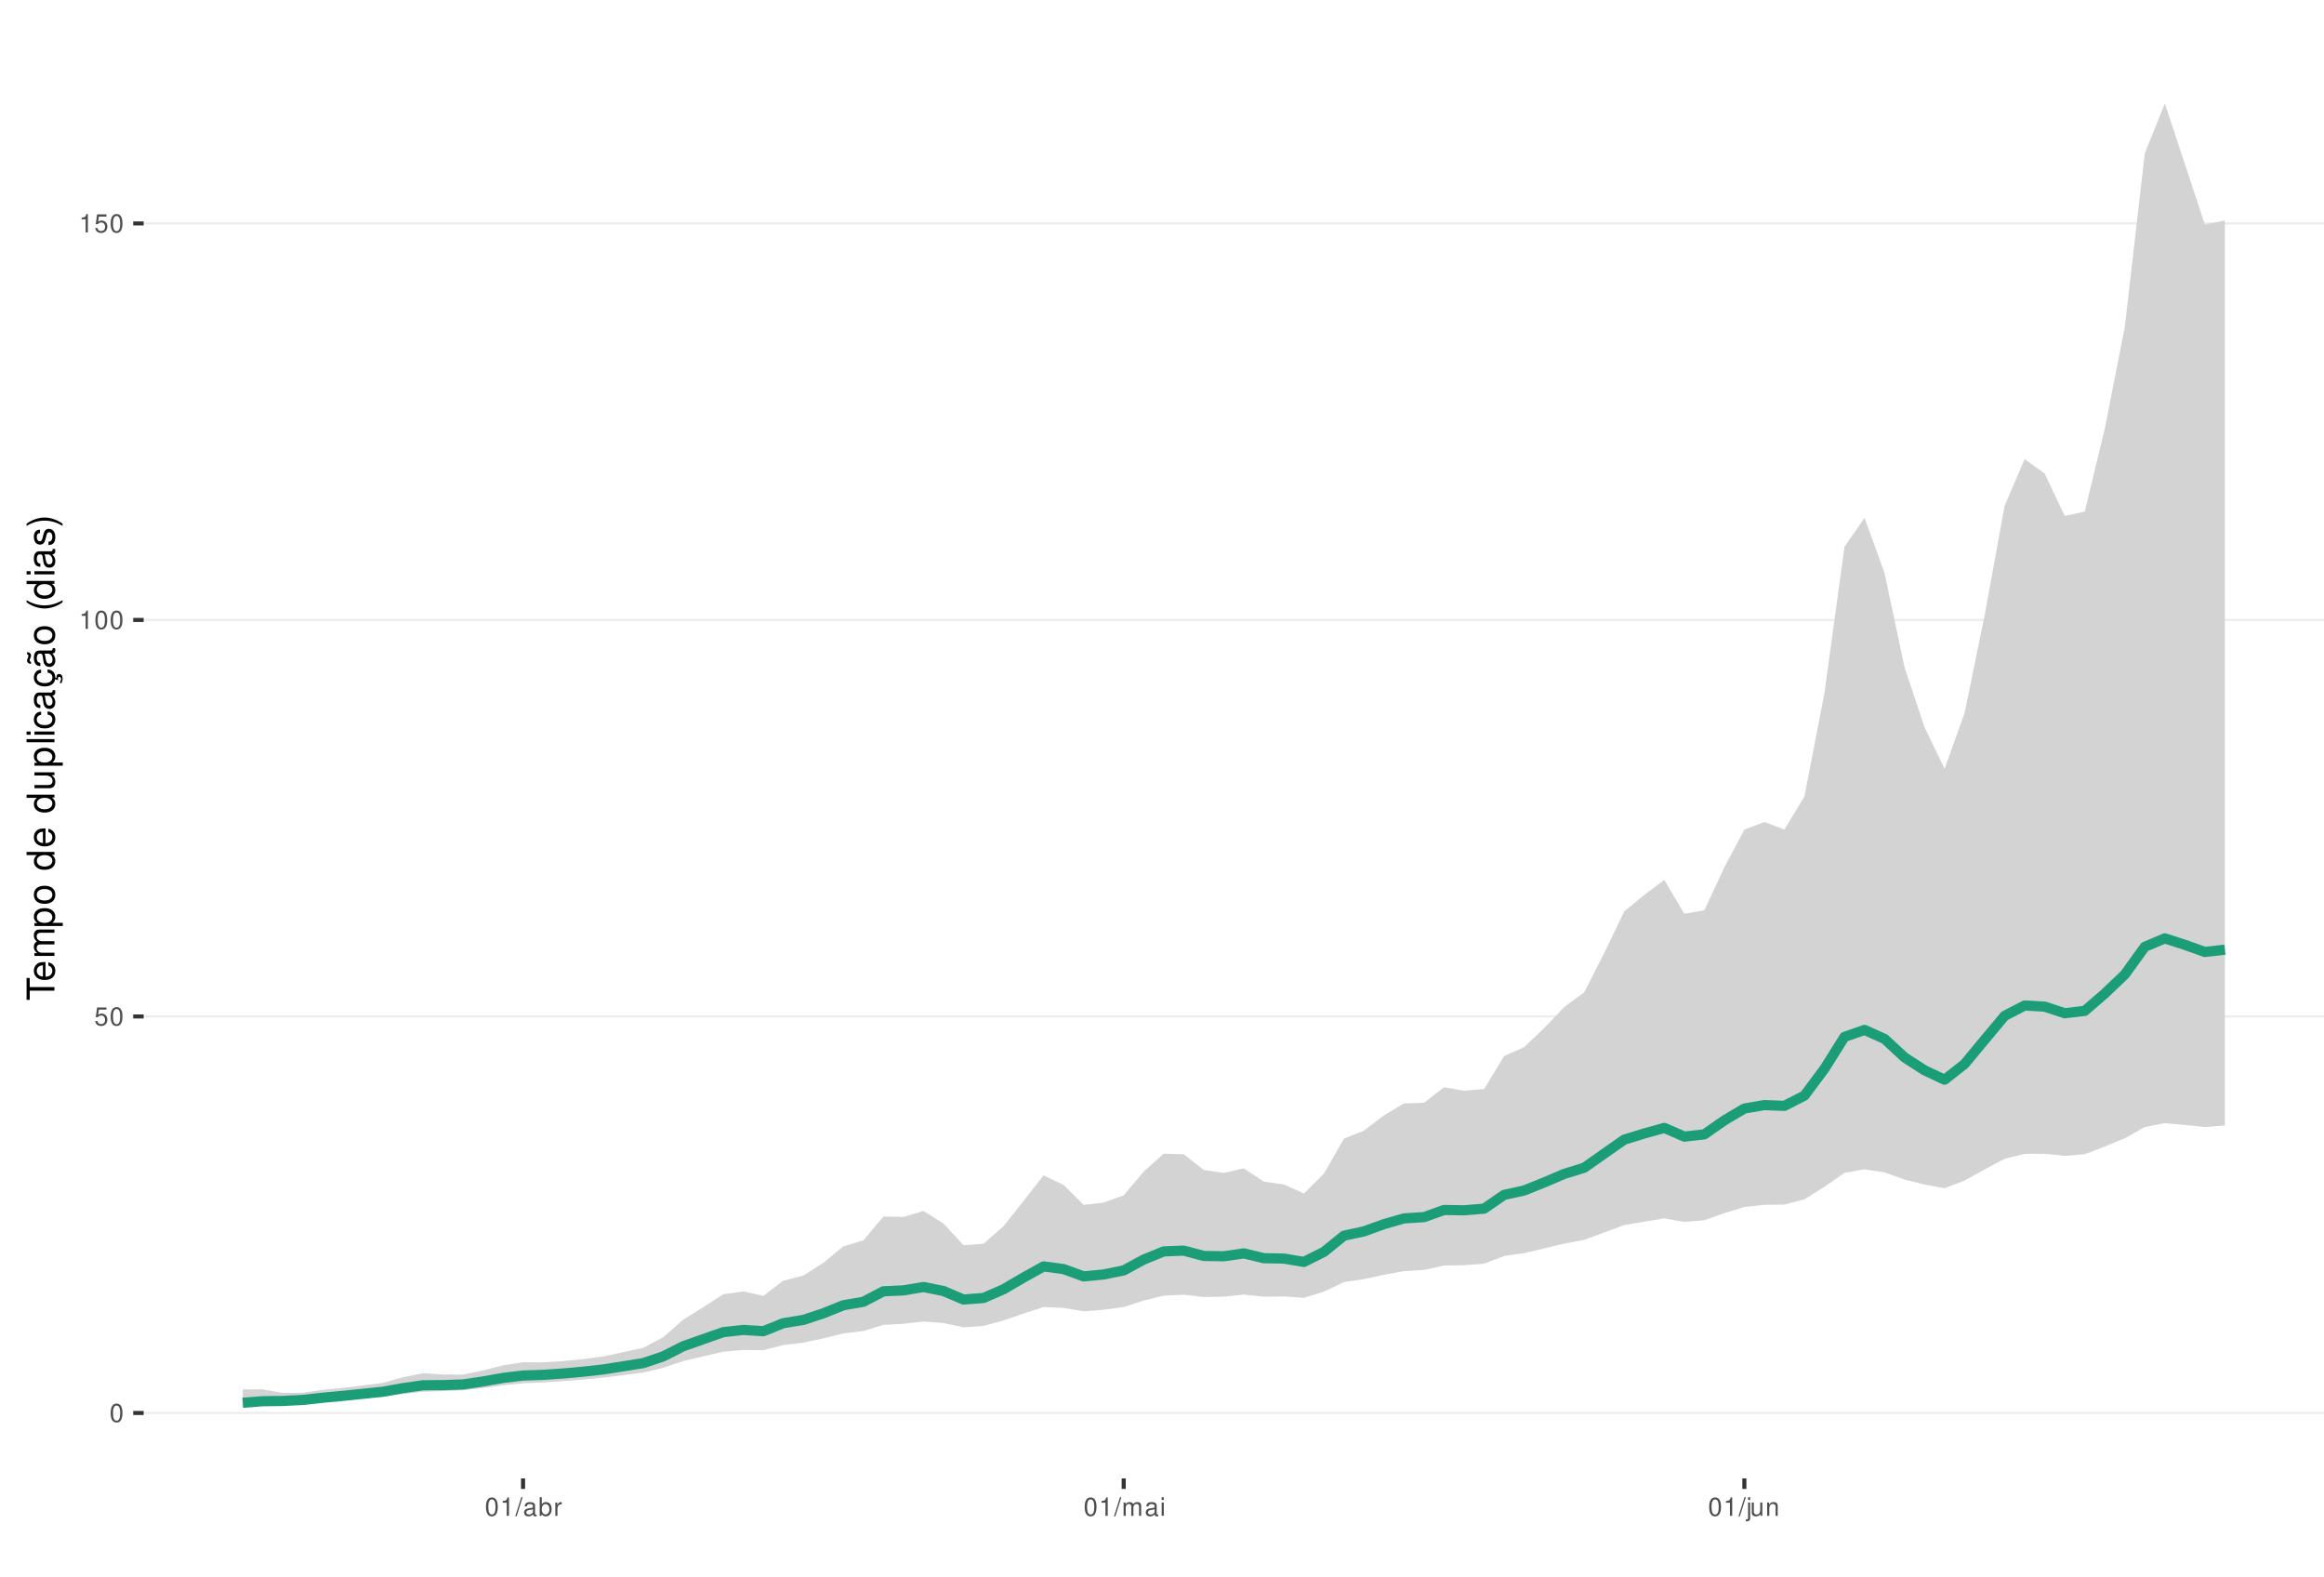
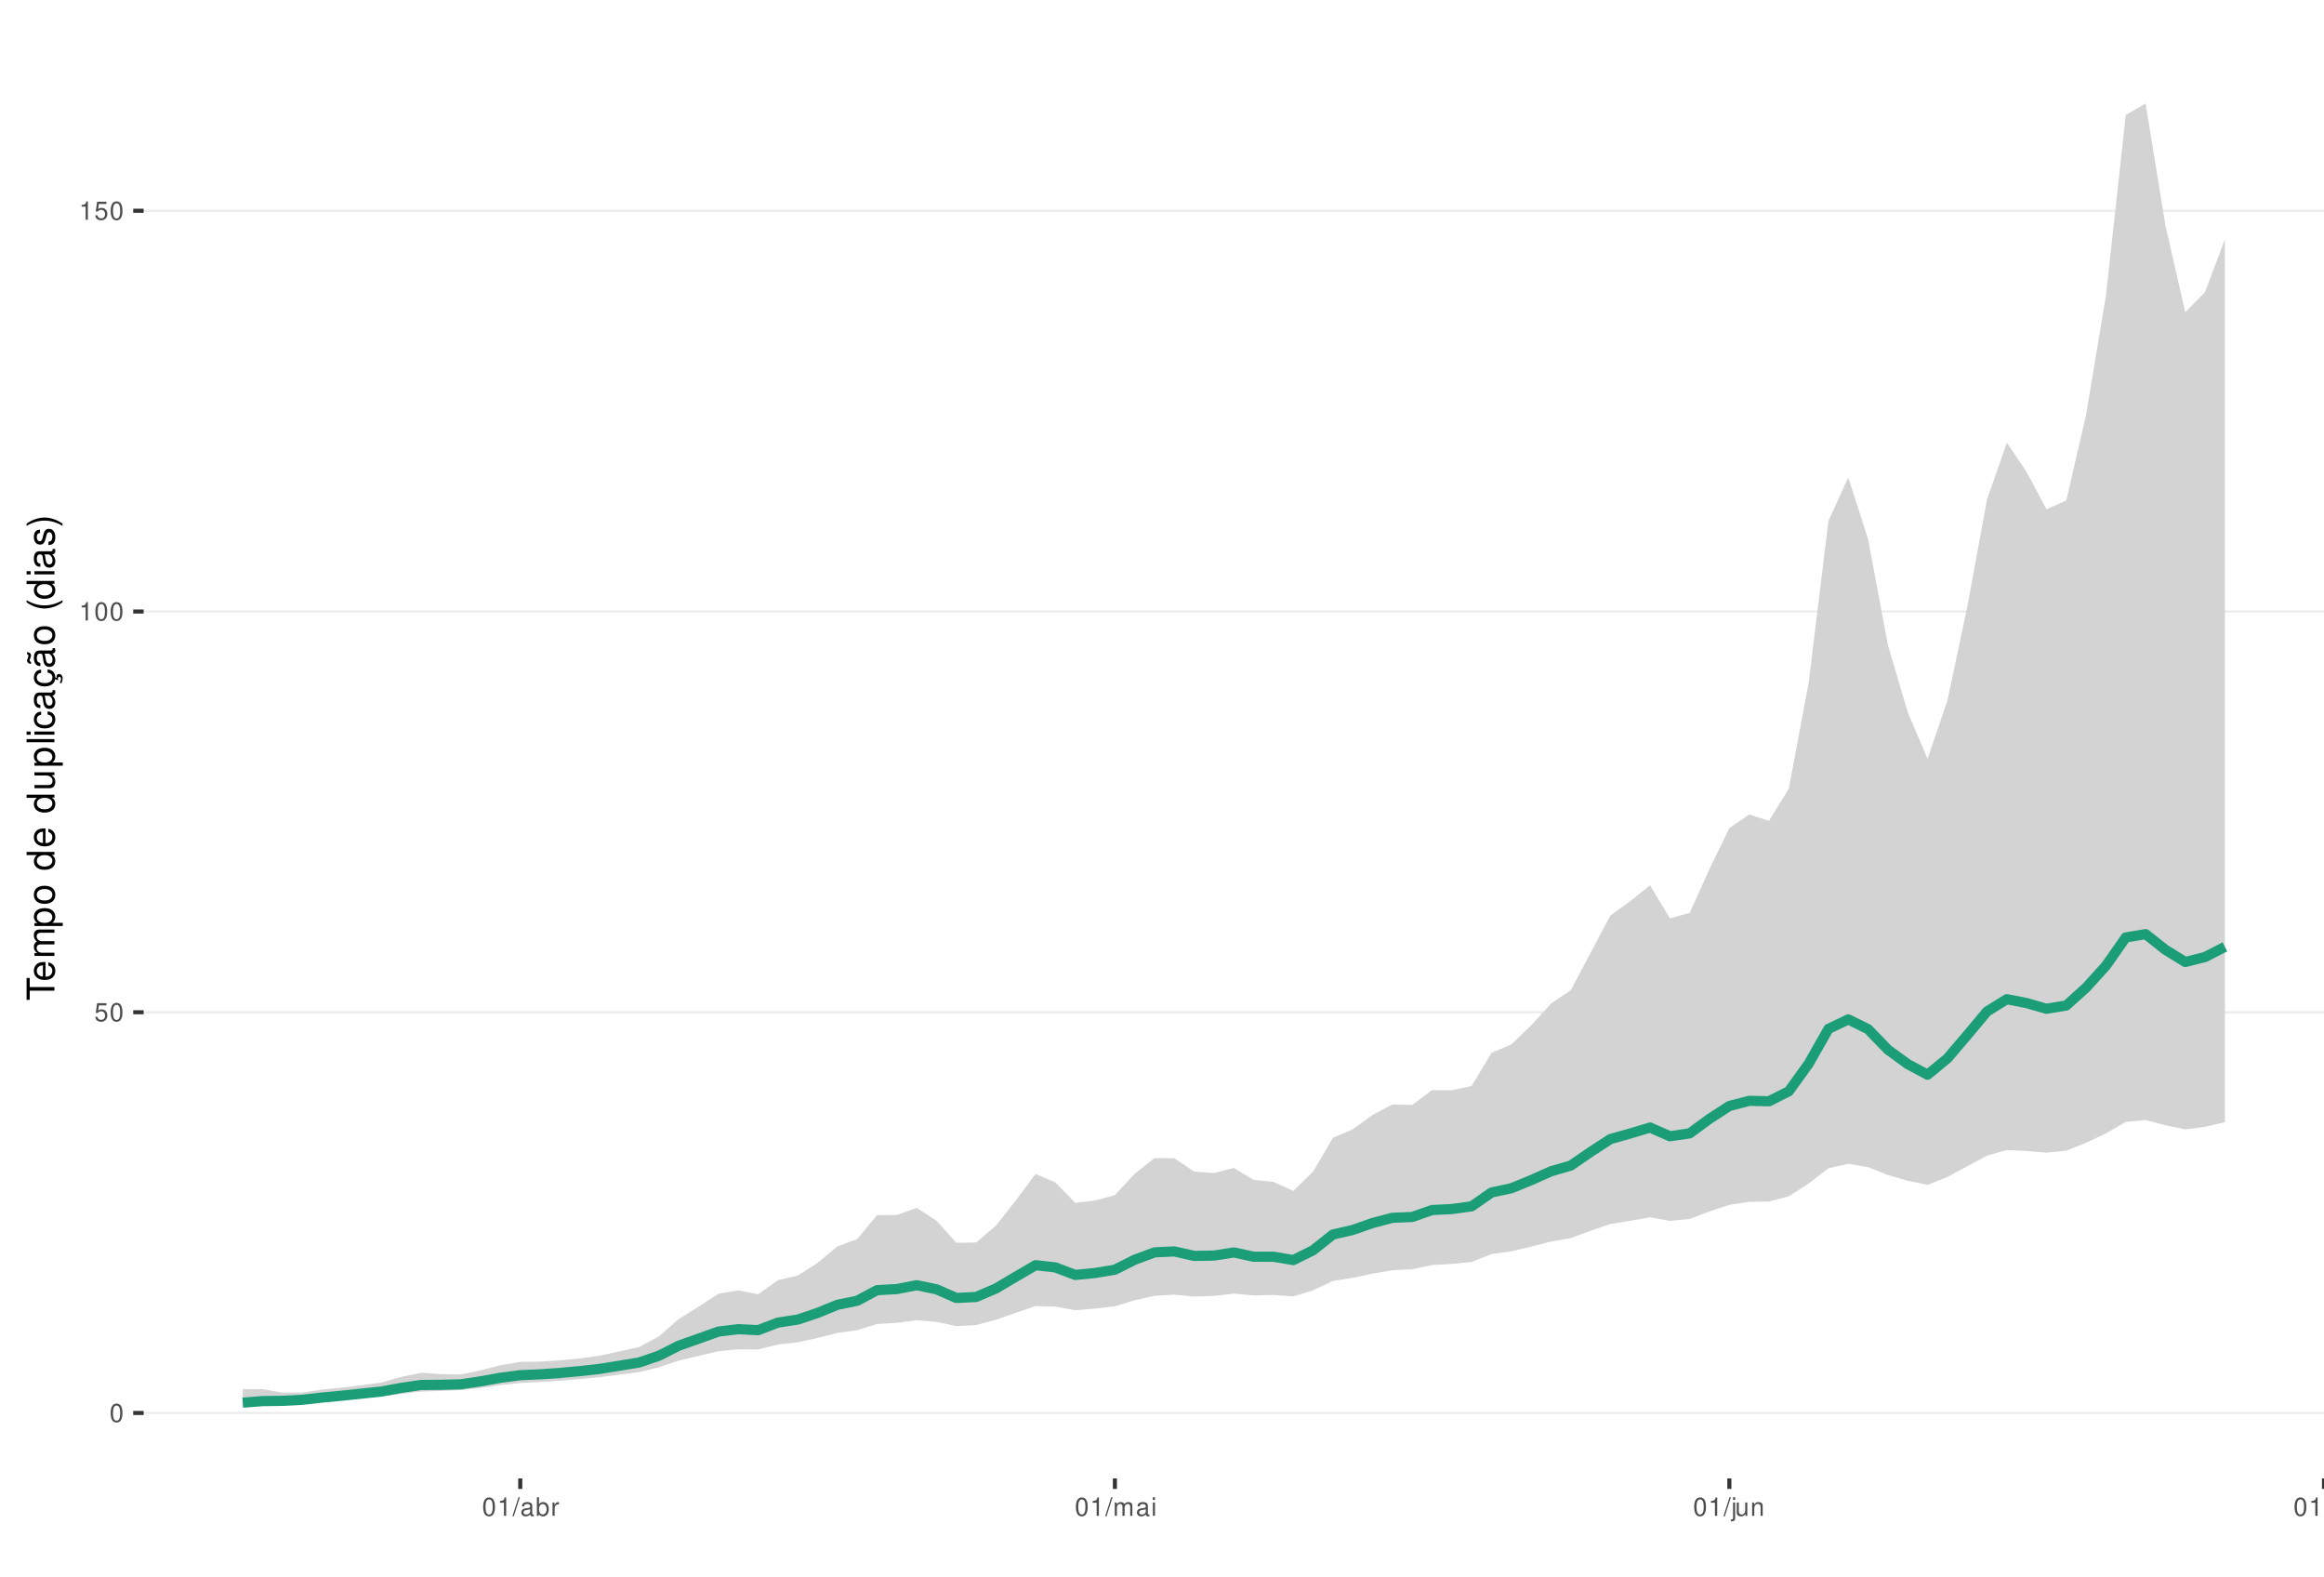
<svg xmlns="http://www.w3.org/2000/svg" xmlns:xlink="http://www.w3.org/1999/xlink" width="609pt" height="413pt" viewBox="0 0 609 413" version="1.1">
  <defs>
    <g>
      <symbol overflow="visible" id="glyph0-0">
        <path style="stroke:none;" d="" />
      </symbol>
      <symbol overflow="visible" id="glyph0-1">
        <path style="stroke:none;" d="M 1.828 -4.812 C 1.391 -4.812 0.984 -4.609 0.75 -4.281 C 0.438 -3.859 0.281 -3.219 0.281 -2.328 C 0.281 -0.703 0.812 0.156 1.828 0.156 C 2.828 0.156 3.375 -0.703 3.375 -2.297 C 3.375 -3.219 3.234 -3.844 2.922 -4.281 C 2.672 -4.625 2.281 -4.812 1.828 -4.812 Z M 1.828 -4.297 C 2.469 -4.297 2.781 -3.641 2.781 -2.344 C 2.781 -0.969 2.469 -0.328 1.812 -0.328 C 1.203 -0.328 0.891 -1 0.891 -2.328 C 0.891 -3.641 1.203 -4.297 1.828 -4.297 Z M 1.828 -4.297 " />
      </symbol>
      <symbol overflow="visible" id="glyph0-2">
        <path style="stroke:none;" d="M 3.172 -4.719 L 0.734 -4.719 L 0.375 -2.156 L 0.922 -2.156 C 1.188 -2.469 1.422 -2.594 1.797 -2.594 C 2.422 -2.594 2.812 -2.156 2.812 -1.453 C 2.812 -0.781 2.422 -0.359 1.781 -0.359 C 1.266 -0.359 0.953 -0.625 0.812 -1.156 L 0.234 -1.156 C 0.312 -0.766 0.375 -0.578 0.516 -0.406 C 0.781 -0.047 1.266 0.156 1.797 0.156 C 2.75 0.156 3.422 -0.547 3.422 -1.531 C 3.422 -2.469 2.797 -3.109 1.891 -3.109 C 1.562 -3.109 1.297 -3.016 1.016 -2.828 L 1.203 -4.141 L 3.172 -4.141 Z M 3.172 -4.719 " />
      </symbol>
      <symbol overflow="visible" id="glyph0-3">
        <path style="stroke:none;" d="M 1.719 -3.422 L 1.719 0 L 2.312 0 L 2.312 -4.812 L 1.922 -4.812 C 1.719 -4.078 1.578 -3.969 0.672 -3.859 L 0.672 -3.422 Z M 1.719 -3.422 " />
      </symbol>
      <symbol overflow="visible" id="glyph0-4">
        <path style="stroke:none;" d="M 1.531 -4.859 L -0.047 0.141 L 0.312 0.141 L 1.891 -4.859 Z M 1.531 -4.859 " />
      </symbol>
      <symbol overflow="visible" id="glyph0-5">
        <path style="stroke:none;" d="M 3.562 -0.328 C 3.5 -0.312 3.469 -0.312 3.438 -0.312 C 3.25 -0.312 3.141 -0.406 3.141 -0.578 L 3.141 -2.641 C 3.141 -3.25 2.688 -3.594 1.828 -3.594 C 1.312 -3.594 0.906 -3.438 0.672 -3.188 C 0.516 -3 0.453 -2.797 0.438 -2.453 L 0.984 -2.453 C 1.031 -2.875 1.297 -3.078 1.812 -3.078 C 2.312 -3.078 2.594 -2.891 2.594 -2.562 L 2.594 -2.406 C 2.578 -2.172 2.469 -2.078 2.016 -2.031 C 1.219 -1.922 1.109 -1.891 0.891 -1.812 C 0.484 -1.641 0.281 -1.328 0.281 -0.875 C 0.281 -0.25 0.719 0.156 1.422 0.156 C 1.859 0.156 2.219 0 2.609 -0.359 C 2.656 0 2.828 0.156 3.188 0.156 C 3.297 0.156 3.375 0.141 3.562 0.094 Z M 2.594 -1.094 C 2.594 -0.906 2.531 -0.797 2.375 -0.641 C 2.141 -0.438 1.875 -0.328 1.547 -0.328 C 1.109 -0.328 0.859 -0.547 0.859 -0.891 C 0.859 -1.266 1.094 -1.438 1.703 -1.531 C 2.297 -1.609 2.406 -1.641 2.594 -1.719 Z M 2.594 -1.094 " />
      </symbol>
      <symbol overflow="visible" id="glyph0-6">
        <path style="stroke:none;" d="M 0.359 -4.859 L 0.359 0 L 0.859 0 L 0.859 -0.453 C 1.125 -0.047 1.484 0.156 1.969 0.156 C 2.875 0.156 3.484 -0.594 3.484 -1.75 C 3.484 -2.891 2.922 -3.594 1.984 -3.594 C 1.516 -3.594 1.172 -3.406 0.906 -3.016 L 0.906 -4.859 Z M 1.891 -3.062 C 2.5 -3.062 2.906 -2.531 2.906 -1.703 C 2.906 -0.906 2.484 -0.359 1.891 -0.359 C 1.297 -0.359 0.906 -0.906 0.906 -1.719 C 0.906 -2.531 1.297 -3.062 1.891 -3.062 Z M 1.891 -3.062 " />
      </symbol>
      <symbol overflow="visible" id="glyph0-7">
        <path style="stroke:none;" d="M 0.453 -3.484 L 0.453 0 L 1.016 0 L 1.016 -1.812 C 1.031 -2.656 1.375 -3.016 2.141 -3 L 2.141 -3.562 C 2.047 -3.578 1.984 -3.594 1.922 -3.594 C 1.562 -3.594 1.297 -3.375 0.969 -2.859 L 0.969 -3.484 Z M 0.453 -3.484 " />
      </symbol>
      <symbol overflow="visible" id="glyph0-8">
        <path style="stroke:none;" d="M 0.469 -3.484 L 0.469 0 L 1.031 0 L 1.031 -2.188 C 1.031 -2.703 1.391 -3.109 1.844 -3.109 C 2.25 -3.109 2.484 -2.844 2.484 -2.406 L 2.484 0 L 3.047 0 L 3.047 -2.188 C 3.047 -2.703 3.422 -3.109 3.875 -3.109 C 4.266 -3.109 4.516 -2.844 4.516 -2.406 L 4.516 0 L 5.078 0 L 5.078 -2.609 C 5.078 -3.234 4.719 -3.594 4.062 -3.594 C 3.594 -3.594 3.312 -3.453 2.984 -3.062 C 2.781 -3.422 2.5 -3.594 2.047 -3.594 C 1.578 -3.594 1.266 -3.422 0.984 -3 L 0.984 -3.484 Z M 0.469 -3.484 " />
      </symbol>
      <symbol overflow="visible" id="glyph0-9">
        <path style="stroke:none;" d="M 1 -3.484 L 0.453 -3.484 L 0.453 0 L 1 0 Z M 1 -4.859 L 0.438 -4.859 L 0.438 -4.156 L 1 -4.156 Z M 1 -4.859 " />
      </symbol>
      <symbol overflow="visible" id="glyph0-10">
        <path style="stroke:none;" d="M 0.469 -3.484 L 0.469 0.5 C 0.469 0.859 0.359 0.969 0.016 0.969 C -0.031 0.969 -0.047 0.969 -0.125 0.953 L -0.125 1.438 C -0.047 1.438 -0.016 1.453 0.062 1.453 C 0.688 1.453 1.016 1.203 1.016 0.719 L 1.016 -3.484 Z M 1.016 -4.859 L 0.469 -4.859 L 0.469 -4.156 L 1.016 -4.156 Z M 1.016 -4.859 " />
      </symbol>
      <symbol overflow="visible" id="glyph0-11">
        <path style="stroke:none;" d="M 3.203 0 L 3.203 -3.484 L 2.656 -3.484 L 2.656 -1.516 C 2.656 -0.797 2.281 -0.328 1.703 -0.328 C 1.266 -0.328 0.984 -0.594 0.984 -1.016 L 0.984 -3.484 L 0.438 -3.484 L 0.438 -0.797 C 0.438 -0.219 0.859 0.156 1.547 0.156 C 2.062 0.156 2.391 -0.031 2.703 -0.484 L 2.703 0 Z M 3.203 0 " />
      </symbol>
      <symbol overflow="visible" id="glyph0-12">
        <path style="stroke:none;" d="M 0.469 -3.484 L 0.469 0 L 1.031 0 L 1.031 -1.922 C 1.031 -2.641 1.391 -3.109 1.969 -3.109 C 2.406 -3.109 2.688 -2.828 2.688 -2.422 L 2.688 0 L 3.234 0 L 3.234 -2.641 C 3.234 -3.219 2.812 -3.594 2.141 -3.594 C 1.625 -3.594 1.281 -3.391 0.984 -2.906 L 0.984 -3.484 Z M 0.469 -3.484 " />
      </symbol>
+       <symbol overflow="visible" id="glyph0-13">
+         <path style="stroke:none;" d="M 1.016 -4.859 L 0.453 -4.859 L 0.453 0 L 1.016 0 Z M 1.016 -4.859 " />
+       </symbol>
      <symbol overflow="visible" id="glyph1-0">
        <path style="stroke:none;" d="" />
      </symbol>
      <symbol overflow="visible" id="glyph1-1">
        <path style="stroke:none;" d="M -6.469 -3.547 L -6.469 -5.938 L -7.297 -5.938 L -7.297 -0.203 L -6.469 -0.203 L -6.469 -2.609 L 0 -2.609 L 0 -3.547 Z M -6.469 -3.547 " />
      </symbol>
      <symbol overflow="visible" id="glyph1-2">
        <path style="stroke:none;" d="M -2.344 -5.125 C -3.141 -5.125 -3.625 -5.062 -4.016 -4.922 C -4.875 -4.578 -5.391 -3.781 -5.391 -2.797 C -5.391 -1.344 -4.281 -0.406 -2.547 -0.406 C -0.812 -0.406 0.234 -1.297 0.234 -2.781 C 0.234 -3.984 -0.453 -4.812 -1.594 -5.016 L -1.594 -4.188 C -0.906 -3.953 -0.547 -3.484 -0.547 -2.812 C -0.547 -2.281 -0.781 -1.828 -1.219 -1.547 C -1.516 -1.344 -1.812 -1.281 -2.344 -1.266 Z M -3.016 -1.297 C -3.984 -1.359 -4.625 -1.953 -4.625 -2.797 C -4.625 -3.641 -3.953 -4.234 -3.016 -4.234 Z M -3.016 -1.297 " />
      </symbol>
      <symbol overflow="visible" id="glyph1-3">
        <path style="stroke:none;" d="M -5.234 -0.703 L 0 -0.703 L 0 -1.547 L -3.297 -1.547 C -4.047 -1.547 -4.656 -2.094 -4.656 -2.766 C -4.656 -3.391 -4.281 -3.734 -3.609 -3.734 L 0 -3.734 L 0 -4.578 L -3.297 -4.578 C -4.047 -4.578 -4.656 -5.125 -4.656 -5.812 C -4.656 -6.422 -4.266 -6.781 -3.609 -6.781 L 0 -6.781 L 0 -7.625 L -3.938 -7.625 C -4.875 -7.625 -5.391 -7.078 -5.391 -6.094 C -5.391 -5.406 -5.188 -4.984 -4.594 -4.484 C -5.156 -4.188 -5.391 -3.766 -5.391 -3.078 C -5.391 -2.375 -5.125 -1.906 -4.5 -1.469 L -5.234 -1.469 Z M -5.234 -0.703 " />
      </symbol>
      <symbol overflow="visible" id="glyph1-4">
        <path style="stroke:none;" d="M 2.188 -0.547 L 2.188 -1.375 L -0.547 -1.375 C -0.016 -1.812 0.234 -2.312 0.234 -2.984 C 0.234 -4.344 -0.859 -5.234 -2.531 -5.234 C -4.297 -5.234 -5.391 -4.375 -5.391 -2.984 C -5.391 -2.266 -5.062 -1.703 -4.453 -1.312 L -5.234 -1.312 L -5.234 -0.547 Z M -4.609 -2.844 C -4.609 -3.766 -3.797 -4.359 -2.547 -4.359 C -1.359 -4.359 -0.547 -3.75 -0.547 -2.844 C -0.547 -1.953 -1.344 -1.375 -2.578 -1.375 C -3.812 -1.375 -4.609 -1.953 -4.609 -2.844 Z M -4.609 -2.844 " />
      </symbol>
      <symbol overflow="visible" id="glyph1-5">
        <path style="stroke:none;" d="M -5.391 -2.719 C -5.391 -1.234 -4.344 -0.359 -2.578 -0.359 C -0.812 -0.359 0.234 -1.234 0.234 -2.734 C 0.234 -4.203 -0.812 -5.094 -2.547 -5.094 C -4.359 -5.094 -5.391 -4.234 -5.391 -2.719 Z M -4.625 -2.734 C -4.625 -3.672 -3.844 -4.234 -2.547 -4.234 C -1.312 -4.234 -0.547 -3.656 -0.547 -2.734 C -0.547 -1.797 -1.312 -1.234 -2.578 -1.234 C -3.844 -1.234 -4.625 -1.797 -4.625 -2.734 Z M -4.625 -2.734 " />
      </symbol>
      <symbol overflow="visible" id="glyph1-6">
        <path style="stroke:none;" d="" />
      </symbol>
      <symbol overflow="visible" id="glyph1-7">
        <path style="stroke:none;" d="M -7.297 -4.953 L -7.297 -4.125 L -4.578 -4.125 C -5.109 -3.766 -5.391 -3.203 -5.391 -2.516 C -5.391 -1.156 -4.297 -0.266 -2.625 -0.266 C -0.859 -0.266 0.234 -1.125 0.234 -2.547 C 0.234 -3.266 -0.047 -3.766 -0.688 -4.203 L 0 -4.203 L 0 -4.953 Z M -4.609 -2.656 C -4.609 -3.547 -3.812 -4.125 -2.562 -4.125 C -1.344 -4.125 -0.547 -3.547 -0.547 -2.656 C -0.547 -1.734 -1.359 -1.125 -2.578 -1.125 C -3.797 -1.125 -4.609 -1.734 -4.609 -2.656 Z M -4.609 -2.656 " />
      </symbol>
      <symbol overflow="visible" id="glyph1-8">
        <path style="stroke:none;" d="M 0 -4.812 L -5.234 -4.812 L -5.234 -3.984 L -2.266 -3.984 C -1.203 -3.984 -0.5 -3.438 -0.5 -2.562 C -0.5 -1.906 -0.906 -1.484 -1.531 -1.484 L -5.234 -1.484 L -5.234 -0.656 L -1.203 -0.656 C -0.328 -0.656 0.234 -1.297 0.234 -2.312 C 0.234 -3.094 -0.047 -3.578 -0.734 -4.062 L 0 -4.062 Z M 0 -4.812 " />
      </symbol>
      <symbol overflow="visible" id="glyph1-9">
        <path style="stroke:none;" d="M -7.297 -1.516 L -7.297 -0.688 L 0 -0.688 L 0 -1.516 Z M -7.297 -1.516 " />
      </symbol>
      <symbol overflow="visible" id="glyph1-10">
        <path style="stroke:none;" d="M -5.234 -1.5 L -5.234 -0.672 L 0 -0.672 L 0 -1.5 Z M -7.297 -1.5 L -7.297 -0.656 L -6.234 -0.656 L -6.234 -1.5 Z M -7.297 -1.5 " />
      </symbol>
      <symbol overflow="visible" id="glyph1-11">
        <path style="stroke:none;" d="M -3.484 -4.703 C -3.984 -4.672 -4.312 -4.562 -4.609 -4.359 C -5.094 -4 -5.391 -3.375 -5.391 -2.641 C -5.391 -1.219 -4.266 -0.312 -2.531 -0.312 C -0.844 -0.312 0.234 -1.203 0.234 -2.625 C 0.234 -3.875 -0.516 -4.672 -1.797 -4.766 L -1.797 -3.938 C -0.953 -3.797 -0.547 -3.359 -0.547 -2.656 C -0.547 -1.734 -1.297 -1.188 -2.531 -1.188 C -3.844 -1.188 -4.625 -1.719 -4.625 -2.625 C -4.625 -3.328 -4.203 -3.766 -3.484 -3.875 Z M -3.484 -4.703 " />
      </symbol>
      <symbol overflow="visible" id="glyph1-12">
        <path style="stroke:none;" d="M -0.484 -5.344 C -0.469 -5.266 -0.469 -5.219 -0.469 -5.172 C -0.469 -4.875 -0.625 -4.719 -0.875 -4.719 L -3.953 -4.719 C -4.891 -4.719 -5.391 -4.047 -5.391 -2.75 C -5.391 -1.984 -5.172 -1.375 -4.781 -1.016 C -4.516 -0.766 -4.203 -0.672 -3.688 -0.656 L -3.688 -1.484 C -4.328 -1.562 -4.625 -1.938 -4.625 -2.719 C -4.625 -3.484 -4.344 -3.891 -3.844 -3.891 L -3.625 -3.891 C -3.266 -3.875 -3.125 -3.703 -3.047 -3.016 C -2.891 -1.844 -2.844 -1.656 -2.719 -1.344 C -2.453 -0.734 -2 -0.422 -1.312 -0.422 C -0.375 -0.422 0.234 -1.078 0.234 -2.141 C 0.234 -2.797 0 -3.328 -0.547 -3.922 C 0 -3.984 0.234 -4.234 0.234 -4.781 C 0.234 -4.953 0.203 -5.062 0.141 -5.344 Z M -1.656 -3.891 C -1.375 -3.891 -1.203 -3.812 -0.969 -3.562 C -0.656 -3.219 -0.5 -2.812 -0.5 -2.312 C -0.5 -1.672 -0.812 -1.297 -1.344 -1.297 C -1.891 -1.297 -2.172 -1.656 -2.297 -2.547 C -2.422 -3.438 -2.453 -3.609 -2.594 -3.891 Z M -1.656 -3.891 " />
      </symbol>
      <symbol overflow="visible" id="glyph1-13">
        <path style="stroke:none;" d="M 0.234 -2.641 C 0.234 -3.875 -0.547 -4.703 -1.797 -4.766 L -1.797 -3.938 C -0.953 -3.797 -0.531 -3.359 -0.531 -2.656 C -0.531 -1.734 -1.281 -1.188 -2.516 -1.188 C -3.844 -1.188 -4.625 -1.719 -4.625 -2.625 C -4.625 -3.328 -4.203 -3.766 -3.484 -3.875 L -3.484 -4.703 C -3.984 -4.672 -4.312 -4.562 -4.609 -4.359 C -5.094 -4 -5.391 -3.375 -5.391 -2.641 C -5.391 -1.219 -4.266 -0.312 -2.531 -0.312 C -1.469 -0.312 -0.625 -0.672 -0.156 -1.312 C 0.047 -1.594 0.125 -1.812 0.203 -2.25 L 0.922 -1.938 L 0.984 -2.062 C 0.938 -2.188 0.906 -2.25 0.906 -2.375 C 0.906 -2.656 1.047 -2.828 1.281 -2.828 C 1.547 -2.828 1.734 -2.594 1.734 -2.297 C 1.734 -2.031 1.672 -1.844 1.438 -1.406 L 1.406 -1.312 L 1.812 -1.094 C 2.078 -1.75 2.141 -1.953 2.141 -2.344 C 2.141 -3.109 1.781 -3.578 1.203 -3.578 C 0.781 -3.578 0.547 -3.297 0.547 -2.797 C 0.547 -2.703 0.547 -2.641 0.562 -2.516 Z M 0.234 -2.641 " />
      </symbol>
      <symbol overflow="visible" id="glyph1-14">
        <path style="stroke:none;" d="M -0.484 -5.344 C -0.469 -5.266 -0.469 -5.219 -0.469 -5.172 C -0.469 -4.875 -0.625 -4.719 -0.875 -4.719 L -3.953 -4.719 C -4.891 -4.719 -5.391 -4.047 -5.391 -2.75 C -5.391 -1.984 -5.172 -1.375 -4.781 -1.016 C -4.516 -0.766 -4.203 -0.672 -3.688 -0.656 L -3.688 -1.484 C -4.328 -1.562 -4.625 -1.938 -4.625 -2.719 C -4.625 -3.484 -4.344 -3.891 -3.844 -3.891 L -3.625 -3.891 C -3.266 -3.875 -3.125 -3.703 -3.047 -3.016 C -2.891 -1.844 -2.844 -1.656 -2.719 -1.344 C -2.453 -0.734 -2 -0.422 -1.312 -0.422 C -0.375 -0.422 0.234 -1.078 0.234 -2.141 C 0.234 -2.797 0 -3.328 -0.547 -3.922 C 0 -3.984 0.234 -4.234 0.234 -4.781 C 0.234 -4.953 0.203 -5.062 0.141 -5.344 Z M -1.656 -3.891 C -1.375 -3.891 -1.203 -3.812 -0.969 -3.562 C -0.656 -3.219 -0.5 -2.812 -0.5 -2.312 C -0.5 -1.672 -0.812 -1.297 -1.344 -1.297 C -1.891 -1.297 -2.172 -1.656 -2.297 -2.547 C -2.422 -3.438 -2.453 -3.609 -2.594 -3.891 Z M -7.172 -3.75 C -6.922 -3.672 -6.812 -3.547 -6.812 -3.375 C -6.812 -3.25 -6.875 -2.984 -6.984 -2.734 C -7.156 -2.312 -7.172 -2.25 -7.172 -2.047 C -7.172 -1.594 -6.797 -1.297 -6.141 -1.188 L -6.141 -1.766 C -6.375 -1.812 -6.5 -1.938 -6.5 -2.094 C -6.5 -2.203 -6.469 -2.344 -6.375 -2.578 C -6.156 -3.156 -6.125 -3.234 -6.125 -3.438 C -6.125 -3.922 -6.484 -4.219 -7.172 -4.312 Z M -7.172 -3.75 " />
      </symbol>
      <symbol overflow="visible" id="glyph1-15">
        <path style="stroke:none;" d="M -7.297 -2.359 C -5.984 -1.359 -4.156 -0.734 -2.594 -0.734 C -1.016 -0.734 0.812 -1.359 2.125 -2.359 L 2.125 -2.906 C 0.688 -2.031 -0.984 -1.547 -2.594 -1.547 C -4.188 -1.547 -5.875 -2.031 -7.297 -2.906 Z M -7.297 -2.359 " />
      </symbol>
      <symbol overflow="visible" id="glyph1-16">
        <path style="stroke:none;" d="M -3.781 -4.375 C -4.812 -4.375 -5.391 -3.688 -5.391 -2.484 C -5.391 -1.266 -4.766 -0.469 -3.797 -0.469 C -2.969 -0.469 -2.578 -0.891 -2.281 -2.125 L -2.094 -2.906 C -1.953 -3.484 -1.734 -3.719 -1.375 -3.719 C -0.875 -3.719 -0.547 -3.234 -0.547 -2.5 C -0.547 -2.047 -0.672 -1.672 -0.891 -1.453 C -1.047 -1.328 -1.188 -1.266 -1.562 -1.219 L -1.562 -0.344 C -0.344 -0.375 0.234 -1.062 0.234 -2.438 C 0.234 -3.75 -0.422 -4.594 -1.438 -4.594 C -2.203 -4.594 -2.641 -4.156 -2.891 -3.109 L -3.078 -2.312 C -3.234 -1.625 -3.453 -1.344 -3.828 -1.344 C -4.312 -1.344 -4.625 -1.766 -4.625 -2.453 C -4.625 -3.125 -4.328 -3.484 -3.781 -3.5 Z M -3.781 -4.375 " />
      </symbol>
      <symbol overflow="visible" id="glyph1-17">
        <path style="stroke:none;" d="M 2.125 -0.938 C 0.812 -1.938 -1.016 -2.562 -2.578 -2.562 C -4.156 -2.562 -5.984 -1.938 -7.297 -0.938 L -7.297 -0.375 C -5.859 -1.266 -4.188 -1.75 -2.578 -1.75 C -0.984 -1.75 0.703 -1.266 2.125 -0.375 Z M 2.125 -0.938 " />
      </symbol>
    </g>
    <clipPath id="clip1">
      <path d="M 37.645 9.961 L 609 9.961 L 609 387.328 L 37.645 387.328 Z M 37.645 9.961 " />
    </clipPath>
    <clipPath id="clip2">
      <path d="M 37.645 369 L 609 369 L 609 371 L 37.645 371 Z M 37.645 369 " />
    </clipPath>
    <clipPath id="clip3">
-       <path d="M 37.645 266 L 609 266 L 609 267 L 37.645 267 Z M 37.645 266 " />
+       <path d="M 37.645 264 L 609 264 L 609 266 L 37.645 266 Z M 37.645 264 " />
    </clipPath>
    <clipPath id="clip4">
-       <path d="M 37.645 162 L 609 162 L 609 163 L 37.645 163 Z M 37.645 162 " />
+       <path d="M 37.645 159 L 609 159 L 609 161 L 37.645 161 Z M 37.645 159 " />
    </clipPath>
    <clipPath id="clip5">
-       <path d="M 37.645 58 L 609 58 L 609 59 L 37.645 59 Z M 37.645 58 " />
+       <path d="M 37.645 54 L 609 54 L 609 56 L 37.645 56 Z M 37.645 54 " />
    </clipPath>
  </defs>
  <g id="surface261">
    <rect x="0" y="0" width="609" height="413" style="fill:rgb(100%,100%,100%);fill-opacity:1;stroke:none;" />
    <rect x="0" y="0" width="609" height="413" style="fill:rgb(100%,100%,100%);fill-opacity:1;stroke:none;" />
    <path style="fill:none;stroke-width:1.067;stroke-linecap:round;stroke-linejoin:round;stroke:rgb(100%,100%,100%);stroke-opacity:1;stroke-miterlimit:10;" d="M 0 413 L 609 413 L 609 0 L 0 0 Z M 0 413 " />
    <g clip-path="url(#clip1)" clip-rule="nonzero">
      <path style=" stroke:none;fill-rule:nonzero;fill:rgb(100%,100%,100%);fill-opacity:1;" d="M 37.645 387.328 L 609 387.328 L 609 9.961 L 37.645 9.961 Z M 37.645 387.328 " />
    </g>
    <g clip-path="url(#clip2)" clip-rule="nonzero">
      <path style="fill:none;stroke-width:0.533;stroke-linecap:butt;stroke-linejoin:round;stroke:rgb(92.157%,92.157%,92.157%);stroke-opacity:1;stroke-miterlimit:10;" d="M 37.645 370.176 L 609 370.176 " />
    </g>
    <g clip-path="url(#clip3)" clip-rule="nonzero">
-       <path style="fill:none;stroke-width:0.533;stroke-linecap:butt;stroke-linejoin:round;stroke:rgb(92.157%,92.157%,92.157%);stroke-opacity:1;stroke-miterlimit:10;" d="M 37.645 266.297 L 609 266.297 " />
+       <path style="fill:none;stroke-width:0.533;stroke-linecap:butt;stroke-linejoin:round;stroke:rgb(92.157%,92.157%,92.157%);stroke-opacity:1;stroke-miterlimit:10;" d="M 37.645 265.191 L 609 265.191 " />
    </g>
    <g clip-path="url(#clip4)" clip-rule="nonzero">
-       <path style="fill:none;stroke-width:0.533;stroke-linecap:butt;stroke-linejoin:round;stroke:rgb(92.157%,92.157%,92.157%);stroke-opacity:1;stroke-miterlimit:10;" d="M 37.645 162.414 L 609 162.414 " />
+       <path style="fill:none;stroke-width:0.533;stroke-linecap:butt;stroke-linejoin:round;stroke:rgb(92.157%,92.157%,92.157%);stroke-opacity:1;stroke-miterlimit:10;" d="M 37.645 160.203 L 609 160.203 " />
    </g>
    <g clip-path="url(#clip5)" clip-rule="nonzero">
-       <path style="fill:none;stroke-width:0.533;stroke-linecap:butt;stroke-linejoin:round;stroke:rgb(92.157%,92.157%,92.157%);stroke-opacity:1;stroke-miterlimit:10;" d="M 37.645 58.535 L 609 58.535 " />
-     </g>
-     <path style=" stroke:none;fill-rule:nonzero;fill:rgb(82.745%,82.745%,82.745%);fill-opacity:1;" d="M 63.617 363.992 L 68.863 363.988 L 74.109 364.906 L 79.355 364.879 L 84.602 364.109 L 89.848 363.598 L 95.094 362.973 L 100.344 362.277 L 105.59 360.809 L 110.836 359.75 L 116.082 360.094 L 121.328 360.109 L 126.574 359.023 L 131.82 357.684 L 137.066 356.891 L 142.316 356.902 L 147.562 356.582 L 152.809 356.062 L 158.055 355.371 L 163.301 354.242 L 168.547 353.109 L 173.793 350.336 L 179.039 345.727 L 184.289 342.457 L 189.535 339.078 L 194.781 338.32 L 200.027 339.48 L 205.273 335.52 L 210.52 334.164 L 215.766 330.824 L 221.016 326.508 L 226.262 324.938 L 231.508 318.703 L 236.754 318.816 L 242 317.242 L 247.246 320.539 L 252.492 326.223 L 257.738 325.828 L 262.988 321.238 L 268.234 314.605 L 273.48 307.922 L 278.727 310.441 L 283.973 315.656 L 289.219 315.051 L 294.465 313.156 L 299.711 306.945 L 304.961 302.23 L 310.207 302.402 L 315.453 306.516 L 320.699 307.281 L 325.945 306.09 L 331.191 309.57 L 336.438 310.297 L 341.688 312.656 L 346.934 307.473 L 352.18 298.297 L 357.426 296.203 L 362.672 292.191 L 367.918 289.082 L 373.164 288.906 L 378.41 284.848 L 383.66 285.75 L 388.906 285.305 L 394.152 276.664 L 399.398 274.332 L 404.645 269.344 L 409.891 263.836 L 415.137 259.969 L 420.383 249.684 L 425.633 238.77 L 430.879 234.434 L 436.125 230.543 L 441.371 239.371 L 446.617 238.477 L 451.863 227.242 L 457.109 217.34 L 462.359 215.352 L 467.605 217.324 L 472.852 208.648 L 478.098 181.516 L 483.344 143.246 L 488.59 135.672 L 493.836 150.105 L 499.082 174.812 L 504.332 190.547 L 509.578 201.414 L 514.824 186.766 L 520.07 161.203 L 525.316 132.488 L 530.562 120.285 L 535.809 124.078 L 541.055 135.168 L 546.305 134.02 L 551.551 112.32 L 556.797 85.684 L 562.043 40.133 L 567.289 27.117 L 572.535 42.93 L 577.781 58.836 L 583.031 57.766 L 583.031 294.855 L 577.781 295.258 L 572.535 294.715 L 567.289 294.25 L 562.043 295.25 L 556.797 298.215 L 551.551 300.367 L 546.305 302.383 L 541.055 302.805 L 535.809 302.262 L 530.562 302.305 L 525.316 303.578 L 520.07 306.367 L 514.824 309.281 L 509.578 311.289 L 504.332 310.344 L 499.082 309.02 L 493.836 307.133 L 488.59 306.344 L 483.344 307.254 L 478.098 310.926 L 472.852 314.199 L 467.605 315.578 L 462.359 315.637 L 457.109 316.215 L 451.863 317.812 L 446.617 319.691 L 441.371 320.125 L 436.125 319.203 L 430.879 320.043 L 425.633 320.957 L 420.383 322.871 L 415.137 324.832 L 409.891 325.793 L 404.645 327.07 L 399.398 328.301 L 394.152 329.039 L 388.906 331.078 L 383.66 331.453 L 378.41 331.547 L 373.164 332.684 L 367.918 333.012 L 362.672 333.949 L 357.426 335.117 L 352.18 335.871 L 346.934 338.375 L 341.688 340.012 L 336.438 339.637 L 331.191 339.715 L 325.945 339.148 L 320.699 339.707 L 315.453 339.797 L 310.207 339.184 L 304.961 339.438 L 299.711 340.723 L 294.465 342.41 L 289.219 343.129 L 283.973 343.547 L 278.727 342.648 L 273.48 342.422 L 268.234 344.117 L 262.988 345.941 L 257.738 347.363 L 252.492 347.73 L 247.246 346.625 L 242 346.199 L 236.754 346.816 L 231.508 347.086 L 226.262 348.695 L 221.016 349.328 L 215.766 350.637 L 210.52 351.75 L 205.273 352.371 L 200.027 353.727 L 194.781 353.66 L 189.535 354.125 L 184.289 355.336 L 179.039 356.574 L 173.793 358.34 L 168.547 359.598 L 163.301 360.262 L 158.055 360.918 L 152.809 361.406 L 147.562 361.832 L 142.316 362.176 L 137.066 362.402 L 131.82 362.922 L 126.574 363.633 L 121.328 364.238 L 116.082 364.461 L 110.836 364.621 L 105.59 365.203 L 100.344 365.891 L 95.094 366.344 L 89.848 366.801 L 84.602 367.223 L 79.355 367.688 L 74.109 367.973 L 68.863 368.188 L 63.617 368.547 Z M 63.617 363.992 " />
-     <path style="fill:none;stroke-width:2.667;stroke-linecap:butt;stroke-linejoin:round;stroke:rgb(10.588%,61.961%,46.667%);stroke-opacity:1;stroke-miterlimit:10;" d="M 63.617 367.5 L 68.863 367.098 L 74.109 367.027 L 79.355 366.758 L 84.602 366.176 L 89.848 365.695 L 95.094 365.156 L 100.344 364.609 L 105.59 363.668 L 110.836 362.918 L 116.082 362.875 L 121.328 362.699 L 126.574 361.922 L 131.82 360.992 L 137.066 360.359 L 142.316 360.188 L 147.562 359.832 L 152.809 359.355 L 158.055 358.777 L 163.301 357.949 L 168.547 357.109 L 173.793 355.348 L 179.039 352.691 L 184.289 350.84 L 189.535 348.996 L 194.781 348.418 L 200.027 348.754 L 205.273 346.648 L 210.52 345.793 L 215.766 344.059 L 221.016 341.949 L 226.262 341.043 L 231.508 338.293 L 236.754 338.059 L 242 337.168 L 247.246 338.227 L 252.492 340.457 L 257.738 340.047 L 262.988 337.758 L 268.234 334.695 L 273.48 331.777 L 278.727 332.484 L 283.973 334.395 L 289.219 333.887 L 294.465 332.828 L 299.711 329.984 L 304.961 327.844 L 310.207 327.637 L 315.453 329.039 L 320.699 329.121 L 325.945 328.363 L 331.191 329.629 L 336.438 329.723 L 341.688 330.598 L 346.934 327.973 L 352.18 323.73 L 357.426 322.602 L 362.672 320.699 L 367.918 319.203 L 373.164 318.863 L 378.41 316.992 L 383.66 317.078 L 388.906 316.641 L 394.152 313.035 L 399.398 311.887 L 404.645 309.781 L 409.891 307.547 L 415.137 305.922 L 420.383 302.234 L 425.633 298.559 L 430.879 296.953 L 436.125 295.492 L 441.371 297.773 L 446.617 297.184 L 451.863 293.523 L 457.109 290.41 L 462.359 289.512 L 467.605 289.715 L 472.852 287.031 L 478.098 279.992 L 483.344 271.648 L 488.59 269.824 L 493.836 272.164 L 499.082 277.02 L 504.332 280.406 L 509.578 282.863 L 514.824 278.742 L 520.07 272.41 L 525.316 266.129 L 530.562 263.422 L 535.809 263.723 L 541.055 265.453 L 546.305 264.828 L 551.551 260.301 L 556.797 255.309 L 562.043 248.043 L 567.289 245.836 L 572.535 247.531 L 577.781 249.398 L 583.031 248.797 " />
+       <path style="fill:none;stroke-width:0.533;stroke-linecap:butt;stroke-linejoin:round;stroke:rgb(92.157%,92.157%,92.157%);stroke-opacity:1;stroke-miterlimit:10;" d="M 37.645 55.219 L 609 55.219 " />
+     </g>
+     <path style=" stroke:none;fill-rule:nonzero;fill:rgb(82.745%,82.745%,82.745%);fill-opacity:1;" d="M 63.617 363.926 L 68.809 363.922 L 74.004 364.848 L 79.199 364.824 L 84.391 364.047 L 89.586 363.527 L 94.781 362.895 L 99.977 362.195 L 105.168 360.707 L 110.363 359.641 L 115.559 359.988 L 120.75 360.078 L 125.945 359.016 L 131.141 357.656 L 136.332 356.793 L 141.527 356.711 L 146.723 356.391 L 151.918 355.871 L 157.109 355.176 L 162.305 354.039 L 167.5 352.891 L 172.691 350.086 L 177.887 345.535 L 183.082 342.312 L 188.273 338.922 L 193.469 338.062 L 198.664 339.074 L 203.855 335.383 L 209.051 334.172 L 214.246 330.84 L 219.441 326.535 L 224.633 324.598 L 229.828 318.344 L 235.023 318.305 L 240.215 316.434 L 245.41 319.797 L 250.605 325.578 L 255.797 325.512 L 260.992 321.094 L 266.188 314.488 L 271.383 307.551 L 276.574 309.777 L 281.77 315.133 L 286.965 314.516 L 292.156 313.102 L 297.352 307.512 L 302.547 303.391 L 307.738 303.445 L 312.934 306.945 L 318.129 307.309 L 323.324 305.98 L 328.516 309.105 L 333.711 309.633 L 338.906 312 L 344.098 306.945 L 349.293 298.086 L 354.488 295.863 L 359.68 292.086 L 364.875 289.344 L 370.07 289.477 L 375.266 285.594 L 380.457 285.625 L 385.652 284.496 L 390.848 275.824 L 396.039 273.625 L 401.234 268.629 L 406.43 262.93 L 411.621 259.41 L 416.816 249.609 L 422.012 239.84 L 427.207 236.066 L 432.398 231.945 L 437.594 240.586 L 442.789 239.152 L 447.98 227.625 L 453.176 216.969 L 458.371 213.379 L 463.562 215.043 L 468.758 206.602 L 473.953 178.879 L 479.148 136.426 L 484.34 125.082 L 489.535 141.289 L 494.73 169.004 L 499.922 186.609 L 505.117 198.773 L 510.312 183.559 L 515.504 159.047 L 520.699 130.867 L 525.895 115.973 L 531.09 123.695 L 536.281 133.426 L 541.477 131.102 L 546.672 108.574 L 551.863 77.445 L 557.059 30.105 L 562.254 27.117 L 567.445 59.066 L 572.641 81.797 L 577.836 76.508 L 583.031 62.699 L 583.031 293.988 L 577.836 295.199 L 572.641 295.883 L 567.445 294.801 L 562.254 293.418 L 557.059 293.918 L 551.863 296.93 L 546.672 299.371 L 541.477 301.453 L 536.281 301.977 L 531.09 301.535 L 525.895 301.281 L 520.699 302.77 L 515.504 305.535 L 510.312 308.348 L 505.117 310.418 L 499.922 309.332 L 494.73 307.844 L 489.535 305.762 L 484.34 304.891 L 479.148 306.062 L 473.953 310.062 L 468.758 313.41 L 463.562 314.766 L 458.371 314.867 L 453.176 315.648 L 447.98 317.371 L 442.789 319.336 L 437.594 319.855 L 432.398 318.922 L 427.207 319.816 L 422.012 320.668 L 416.816 322.445 L 411.621 324.355 L 406.43 325.266 L 401.234 326.586 L 396.039 327.828 L 390.848 328.543 L 385.652 330.605 L 380.457 331.129 L 375.266 331.406 L 370.07 332.523 L 364.875 332.785 L 359.68 333.66 L 354.488 334.785 L 349.293 335.578 L 344.098 338.023 L 338.906 339.633 L 333.711 339.258 L 328.516 339.391 L 323.324 338.906 L 318.129 339.5 L 312.934 339.684 L 307.738 339.184 L 302.547 339.465 L 297.352 340.648 L 292.156 342.219 L 286.965 342.828 L 281.77 343.254 L 276.574 342.32 L 271.383 342.156 L 266.188 343.922 L 260.992 345.754 L 255.797 347.145 L 250.605 347.426 L 245.41 346.305 L 240.215 345.871 L 235.023 346.555 L 229.828 346.855 L 224.633 348.48 L 219.441 349.203 L 214.246 350.523 L 209.051 351.645 L 203.855 352.234 L 198.664 353.523 L 193.469 353.5 L 188.273 353.992 L 183.082 355.215 L 177.887 356.445 L 172.691 358.199 L 167.5 359.469 L 162.305 360.137 L 157.109 360.801 L 151.918 361.293 L 146.723 361.723 L 141.527 362.066 L 136.332 362.328 L 131.141 362.879 L 125.945 363.598 L 120.75 364.199 L 115.559 364.402 L 110.363 364.562 L 105.168 365.152 L 99.977 365.848 L 94.781 366.305 L 89.586 366.766 L 84.391 367.191 L 79.199 367.66 L 74.004 367.949 L 68.809 368.164 L 63.617 368.531 Z M 63.617 363.926 " />
+     <path style="fill:none;stroke-width:2.667;stroke-linecap:butt;stroke-linejoin:round;stroke:rgb(10.588%,61.961%,46.667%);stroke-opacity:1;stroke-miterlimit:10;" d="M 63.617 367.473 L 68.809 367.066 L 74.004 366.992 L 79.199 366.723 L 84.391 366.137 L 89.586 365.648 L 94.781 365.102 L 99.977 364.547 L 105.168 363.598 L 110.363 362.84 L 115.559 362.797 L 120.75 362.66 L 125.945 361.891 L 131.141 360.949 L 136.332 360.277 L 141.527 360.047 L 146.723 359.691 L 151.918 359.211 L 157.109 358.633 L 162.305 357.793 L 167.5 356.949 L 172.691 355.164 L 177.887 352.535 L 183.082 350.703 L 188.273 348.844 L 193.469 348.219 L 198.664 348.48 L 203.855 346.496 L 209.051 345.703 L 214.246 343.961 L 219.441 341.84 L 224.633 340.773 L 229.828 338.004 L 235.023 337.711 L 240.215 336.699 L 245.41 337.777 L 250.605 340.043 L 255.797 339.781 L 260.992 337.559 L 266.188 334.488 L 271.383 331.453 L 276.574 332.043 L 281.77 334.012 L 286.965 333.5 L 292.156 332.641 L 297.352 330.031 L 302.547 328.098 L 307.738 327.848 L 312.934 329.027 L 318.129 328.941 L 323.324 328.117 L 328.516 329.238 L 333.711 329.242 L 338.906 330.117 L 344.098 327.543 L 349.293 323.418 L 354.488 322.227 L 359.68 320.41 L 364.875 319.043 L 370.07 318.828 L 375.266 317.008 L 380.457 316.75 L 385.652 316.035 L 390.848 312.402 L 396.039 311.301 L 401.234 309.18 L 406.43 306.863 L 411.621 305.352 L 416.816 301.789 L 422.012 298.414 L 427.207 296.949 L 432.398 295.395 L 437.594 297.68 L 442.789 296.918 L 447.98 293.109 L 453.176 289.746 L 458.371 288.398 L 463.562 288.516 L 468.758 285.891 L 473.953 278.691 L 479.148 269.547 L 484.34 267.066 L 489.535 269.637 L 494.73 275 L 499.922 278.777 L 505.117 281.551 L 510.312 277.289 L 515.504 271.195 L 520.699 264.988 L 525.895 261.766 L 531.09 262.793 L 536.281 264.281 L 541.477 263.418 L 546.672 258.727 L 551.863 253 L 557.059 245.594 L 562.254 244.723 L 567.445 248.824 L 572.641 252.027 L 577.836 250.719 L 583.031 248.055 " />
    <g style="fill:rgb(30.196%,30.196%,30.196%);fill-opacity:1;">
      <use xlink:href="#glyph0-1" x="28.715" y="372.523" />
    </g>
    <g style="fill:rgb(30.196%,30.196%,30.196%);fill-opacity:1;">
-       <use xlink:href="#glyph0-2" x="24.715" y="268.645" />
-       <use xlink:href="#glyph0-1" x="28.715" y="268.645" />
-     </g>
-     <g style="fill:rgb(30.196%,30.196%,30.196%);fill-opacity:1;">
-       <use xlink:href="#glyph0-3" x="20.715" y="164.762" />
-       <use xlink:href="#glyph0-1" x="24.715" y="164.762" />
-       <use xlink:href="#glyph0-1" x="28.715" y="164.762" />
-     </g>
-     <g style="fill:rgb(30.196%,30.196%,30.196%);fill-opacity:1;">
-       <use xlink:href="#glyph0-3" x="20.715" y="60.883" />
-       <use xlink:href="#glyph0-2" x="24.715" y="60.883" />
-       <use xlink:href="#glyph0-1" x="28.715" y="60.883" />
+       <use xlink:href="#glyph0-2" x="24.715" y="267.539" />
+       <use xlink:href="#glyph0-1" x="28.715" y="267.539" />
+     </g>
+     <g style="fill:rgb(30.196%,30.196%,30.196%);fill-opacity:1;">
+       <use xlink:href="#glyph0-3" x="20.715" y="162.551" />
+       <use xlink:href="#glyph0-1" x="24.715" y="162.551" />
+       <use xlink:href="#glyph0-1" x="28.715" y="162.551" />
+     </g>
+     <g style="fill:rgb(30.196%,30.196%,30.196%);fill-opacity:1;">
+       <use xlink:href="#glyph0-3" x="20.715" y="57.566" />
+       <use xlink:href="#glyph0-2" x="24.715" y="57.566" />
+       <use xlink:href="#glyph0-1" x="28.715" y="57.566" />
    </g>
    <path style="fill:none;stroke-width:1.067;stroke-linecap:butt;stroke-linejoin:round;stroke:rgb(20%,20%,20%);stroke-opacity:1;stroke-miterlimit:10;" d="M 34.906 370.176 L 37.645 370.176 " />
-     <path style="fill:none;stroke-width:1.067;stroke-linecap:butt;stroke-linejoin:round;stroke:rgb(20%,20%,20%);stroke-opacity:1;stroke-miterlimit:10;" d="M 34.906 266.297 L 37.645 266.297 " />
-     <path style="fill:none;stroke-width:1.067;stroke-linecap:butt;stroke-linejoin:round;stroke:rgb(20%,20%,20%);stroke-opacity:1;stroke-miterlimit:10;" d="M 34.906 162.414 L 37.645 162.414 " />
-     <path style="fill:none;stroke-width:1.067;stroke-linecap:butt;stroke-linejoin:round;stroke:rgb(20%,20%,20%);stroke-opacity:1;stroke-miterlimit:10;" d="M 34.906 58.535 L 37.645 58.535 " />
-     <path style="fill:none;stroke-width:1.067;stroke-linecap:butt;stroke-linejoin:round;stroke:rgb(20%,20%,20%);stroke-opacity:1;stroke-miterlimit:10;" d="M 137.066 390.07 L 137.066 387.328 " />
-     <path style="fill:none;stroke-width:1.067;stroke-linecap:butt;stroke-linejoin:round;stroke:rgb(20%,20%,20%);stroke-opacity:1;stroke-miterlimit:10;" d="M 294.465 390.07 L 294.465 387.328 " />
-     <path style="fill:none;stroke-width:1.067;stroke-linecap:butt;stroke-linejoin:round;stroke:rgb(20%,20%,20%);stroke-opacity:1;stroke-miterlimit:10;" d="M 457.109 390.07 L 457.109 387.328 " />
-     <g style="fill:rgb(30.196%,30.196%,30.196%);fill-opacity:1;">
-       <use xlink:href="#glyph0-1" x="127.066" y="397.109" />
-       <use xlink:href="#glyph0-3" x="131.066" y="397.109" />
-       <use xlink:href="#glyph0-4" x="135.066" y="397.109" />
-       <use xlink:href="#glyph0-5" x="137.066" y="397.109" />
-       <use xlink:href="#glyph0-6" x="141.066" y="397.109" />
-       <use xlink:href="#glyph0-7" x="145.066" y="397.109" />
-     </g>
-     <g style="fill:rgb(30.196%,30.196%,30.196%);fill-opacity:1;">
-       <use xlink:href="#glyph0-1" x="283.965" y="397.109" />
-       <use xlink:href="#glyph0-3" x="287.965" y="397.109" />
-       <use xlink:href="#glyph0-4" x="291.965" y="397.109" />
-       <use xlink:href="#glyph0-8" x="293.965" y="397.109" />
-       <use xlink:href="#glyph0-5" x="299.965" y="397.109" />
-       <use xlink:href="#glyph0-9" x="303.965" y="397.109" />
-     </g>
-     <g style="fill:rgb(30.196%,30.196%,30.196%);fill-opacity:1;">
-       <use xlink:href="#glyph0-1" x="447.609" y="397.109" />
-       <use xlink:href="#glyph0-3" x="451.609" y="397.109" />
-       <use xlink:href="#glyph0-4" x="455.609" y="397.109" />
-       <use xlink:href="#glyph0-10" x="457.609" y="397.109" />
-       <use xlink:href="#glyph0-11" x="458.609" y="397.109" />
-       <use xlink:href="#glyph0-12" x="462.609" y="397.109" />
+     <path style="fill:none;stroke-width:1.067;stroke-linecap:butt;stroke-linejoin:round;stroke:rgb(20%,20%,20%);stroke-opacity:1;stroke-miterlimit:10;" d="M 34.906 265.191 L 37.645 265.191 " />
+     <path style="fill:none;stroke-width:1.067;stroke-linecap:butt;stroke-linejoin:round;stroke:rgb(20%,20%,20%);stroke-opacity:1;stroke-miterlimit:10;" d="M 34.906 160.203 L 37.645 160.203 " />
+     <path style="fill:none;stroke-width:1.067;stroke-linecap:butt;stroke-linejoin:round;stroke:rgb(20%,20%,20%);stroke-opacity:1;stroke-miterlimit:10;" d="M 34.906 55.219 L 37.645 55.219 " />
+     <path style="fill:none;stroke-width:1.067;stroke-linecap:butt;stroke-linejoin:round;stroke:rgb(20%,20%,20%);stroke-opacity:1;stroke-miterlimit:10;" d="M 136.332 390.07 L 136.332 387.328 " />
+     <path style="fill:none;stroke-width:1.067;stroke-linecap:butt;stroke-linejoin:round;stroke:rgb(20%,20%,20%);stroke-opacity:1;stroke-miterlimit:10;" d="M 292.156 390.07 L 292.156 387.328 " />
+     <path style="fill:none;stroke-width:1.067;stroke-linecap:butt;stroke-linejoin:round;stroke:rgb(20%,20%,20%);stroke-opacity:1;stroke-miterlimit:10;" d="M 453.176 390.07 L 453.176 387.328 " />
+     <path style="fill:none;stroke-width:1.067;stroke-linecap:butt;stroke-linejoin:round;stroke:rgb(20%,20%,20%);stroke-opacity:1;stroke-miterlimit:10;" d="M 609 390.07 L 609 387.328 " />
+     <g style="fill:rgb(30.196%,30.196%,30.196%);fill-opacity:1;">
+       <use xlink:href="#glyph0-1" x="126.332" y="397.109" />
+       <use xlink:href="#glyph0-3" x="130.332" y="397.109" />
+       <use xlink:href="#glyph0-4" x="134.332" y="397.109" />
+       <use xlink:href="#glyph0-5" x="136.332" y="397.109" />
+       <use xlink:href="#glyph0-6" x="140.332" y="397.109" />
+       <use xlink:href="#glyph0-7" x="144.332" y="397.109" />
+     </g>
+     <g style="fill:rgb(30.196%,30.196%,30.196%);fill-opacity:1;">
+       <use xlink:href="#glyph0-1" x="281.656" y="397.109" />
+       <use xlink:href="#glyph0-3" x="285.656" y="397.109" />
+       <use xlink:href="#glyph0-4" x="289.656" y="397.109" />
+       <use xlink:href="#glyph0-8" x="291.656" y="397.109" />
+       <use xlink:href="#glyph0-5" x="297.656" y="397.109" />
+       <use xlink:href="#glyph0-9" x="301.656" y="397.109" />
+     </g>
+     <g style="fill:rgb(30.196%,30.196%,30.196%);fill-opacity:1;">
+       <use xlink:href="#glyph0-1" x="443.676" y="397.109" />
+       <use xlink:href="#glyph0-3" x="447.676" y="397.109" />
+       <use xlink:href="#glyph0-4" x="451.676" y="397.109" />
+       <use xlink:href="#glyph0-10" x="453.676" y="397.109" />
+       <use xlink:href="#glyph0-11" x="454.676" y="397.109" />
+       <use xlink:href="#glyph0-12" x="458.676" y="397.109" />
+     </g>
+     <g style="fill:rgb(30.196%,30.196%,30.196%);fill-opacity:1;">
+       <use xlink:href="#glyph0-1" x="601" y="397.109" />
+       <use xlink:href="#glyph0-3" x="605" y="397.109" />
+       <use xlink:href="#glyph0-4" x="609" y="397.109" />
+       <use xlink:href="#glyph0-10" x="611" y="397.109" />
+       <use xlink:href="#glyph0-11" x="612" y="397.109" />
+       <use xlink:href="#glyph0-13" x="616" y="397.109" />
    </g>
    <g style="fill:rgb(0%,0%,0%);fill-opacity:1;">
      <use xlink:href="#glyph1-1" x="14.263" y="262.145" />
      <use xlink:href="#glyph1-2" x="14.263" y="257.145" />
      <use xlink:href="#glyph1-3" x="14.263" y="251.145" />
      <use xlink:href="#glyph1-4" x="14.263" y="243.145" />
      <use xlink:href="#glyph1-5" x="14.263" y="237.145" />
      <use xlink:href="#glyph1-6" x="14.263" y="231.145" />
      <use xlink:href="#glyph1-7" x="14.263" y="228.145" />
      <use xlink:href="#glyph1-2" x="14.263" y="222.145" />
      <use xlink:href="#glyph1-6" x="14.263" y="216.145" />
      <use xlink:href="#glyph1-7" x="14.263" y="213.145" />
      <use xlink:href="#glyph1-8" x="14.263" y="207.145" />
      <use xlink:href="#glyph1-4" x="14.263" y="201.145" />
      <use xlink:href="#glyph1-9" x="14.263" y="195.145" />
      <use xlink:href="#glyph1-10" x="14.263" y="193.145" />
      <use xlink:href="#glyph1-11" x="14.263" y="191.145" />
      <use xlink:href="#glyph1-12" x="14.263" y="186.145" />
      <use xlink:href="#glyph1-13" x="14.263" y="180.145" />
      <use xlink:href="#glyph1-14" x="14.263" y="175.145" />
      <use xlink:href="#glyph1-5" x="14.263" y="169.145" />
      <use xlink:href="#glyph1-6" x="14.263" y="163.145" />
      <use xlink:href="#glyph1-15" x="14.263" y="160.145" />
      <use xlink:href="#glyph1-7" x="14.263" y="157.145" />
      <use xlink:href="#glyph1-10" x="14.263" y="151.145" />
      <use xlink:href="#glyph1-12" x="14.263" y="149.145" />
      <use xlink:href="#glyph1-16" x="14.263" y="143.145" />
      <use xlink:href="#glyph1-17" x="14.263" y="138.145" />
    </g>
  </g>
</svg>
